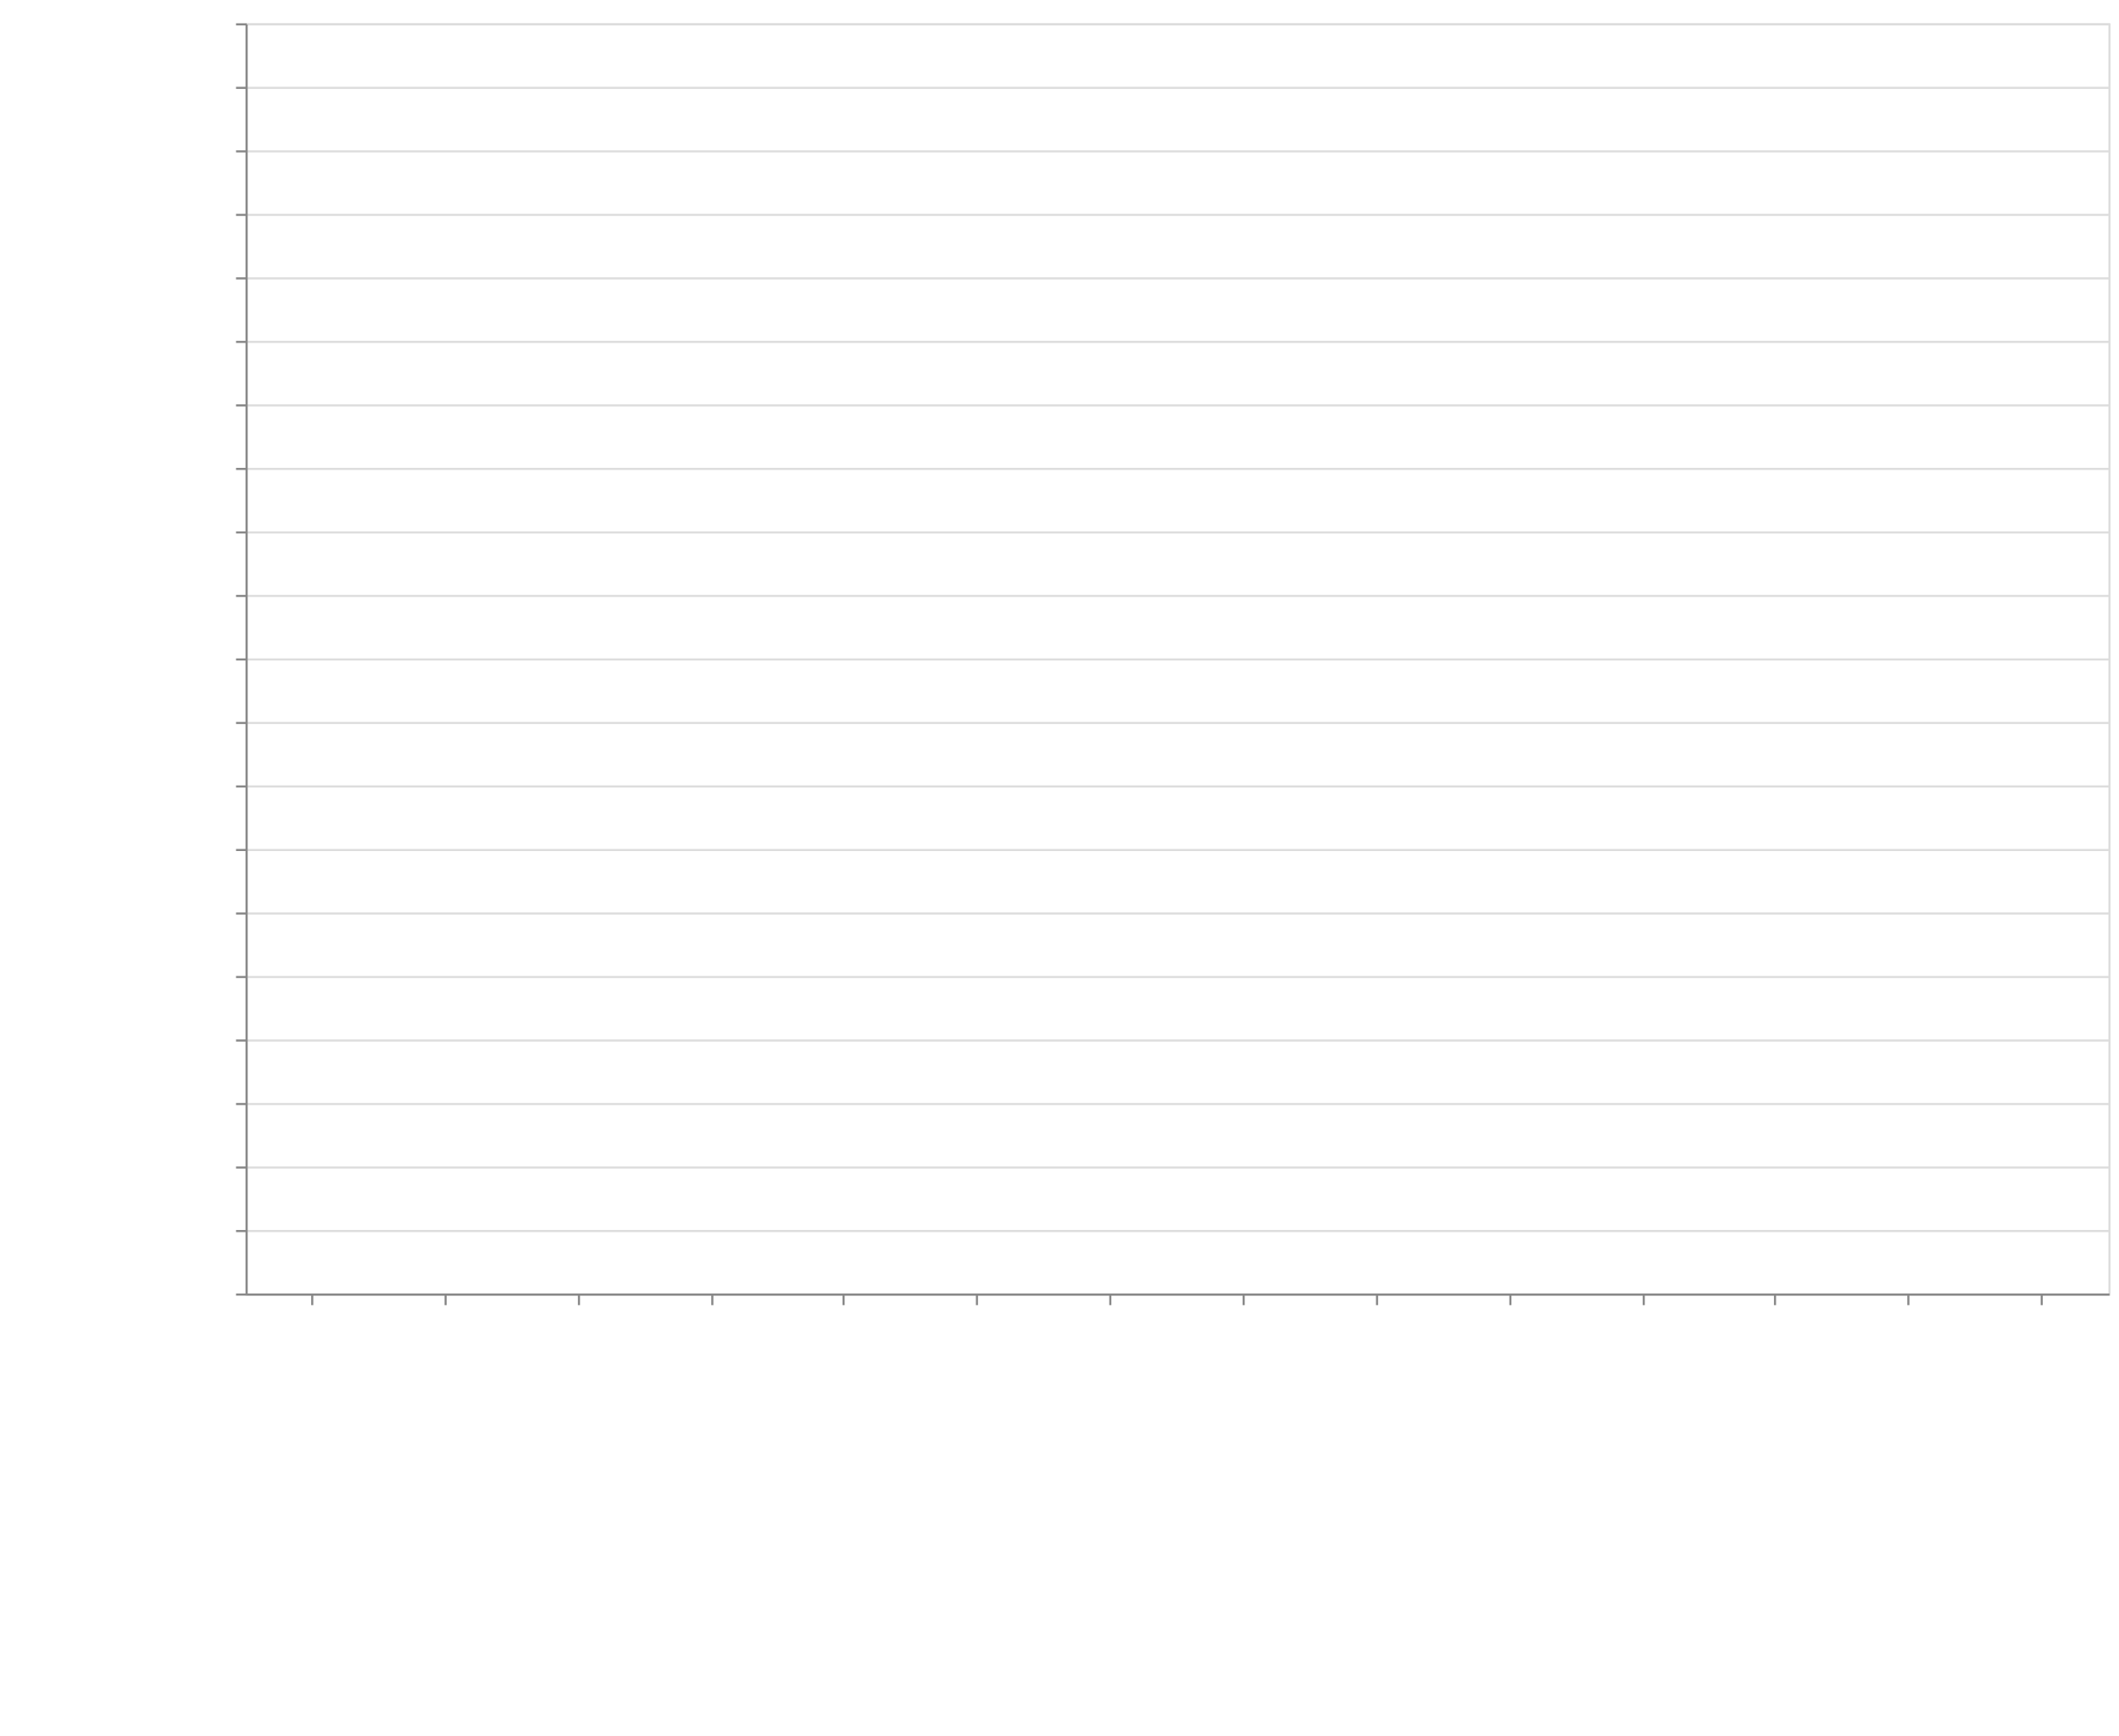
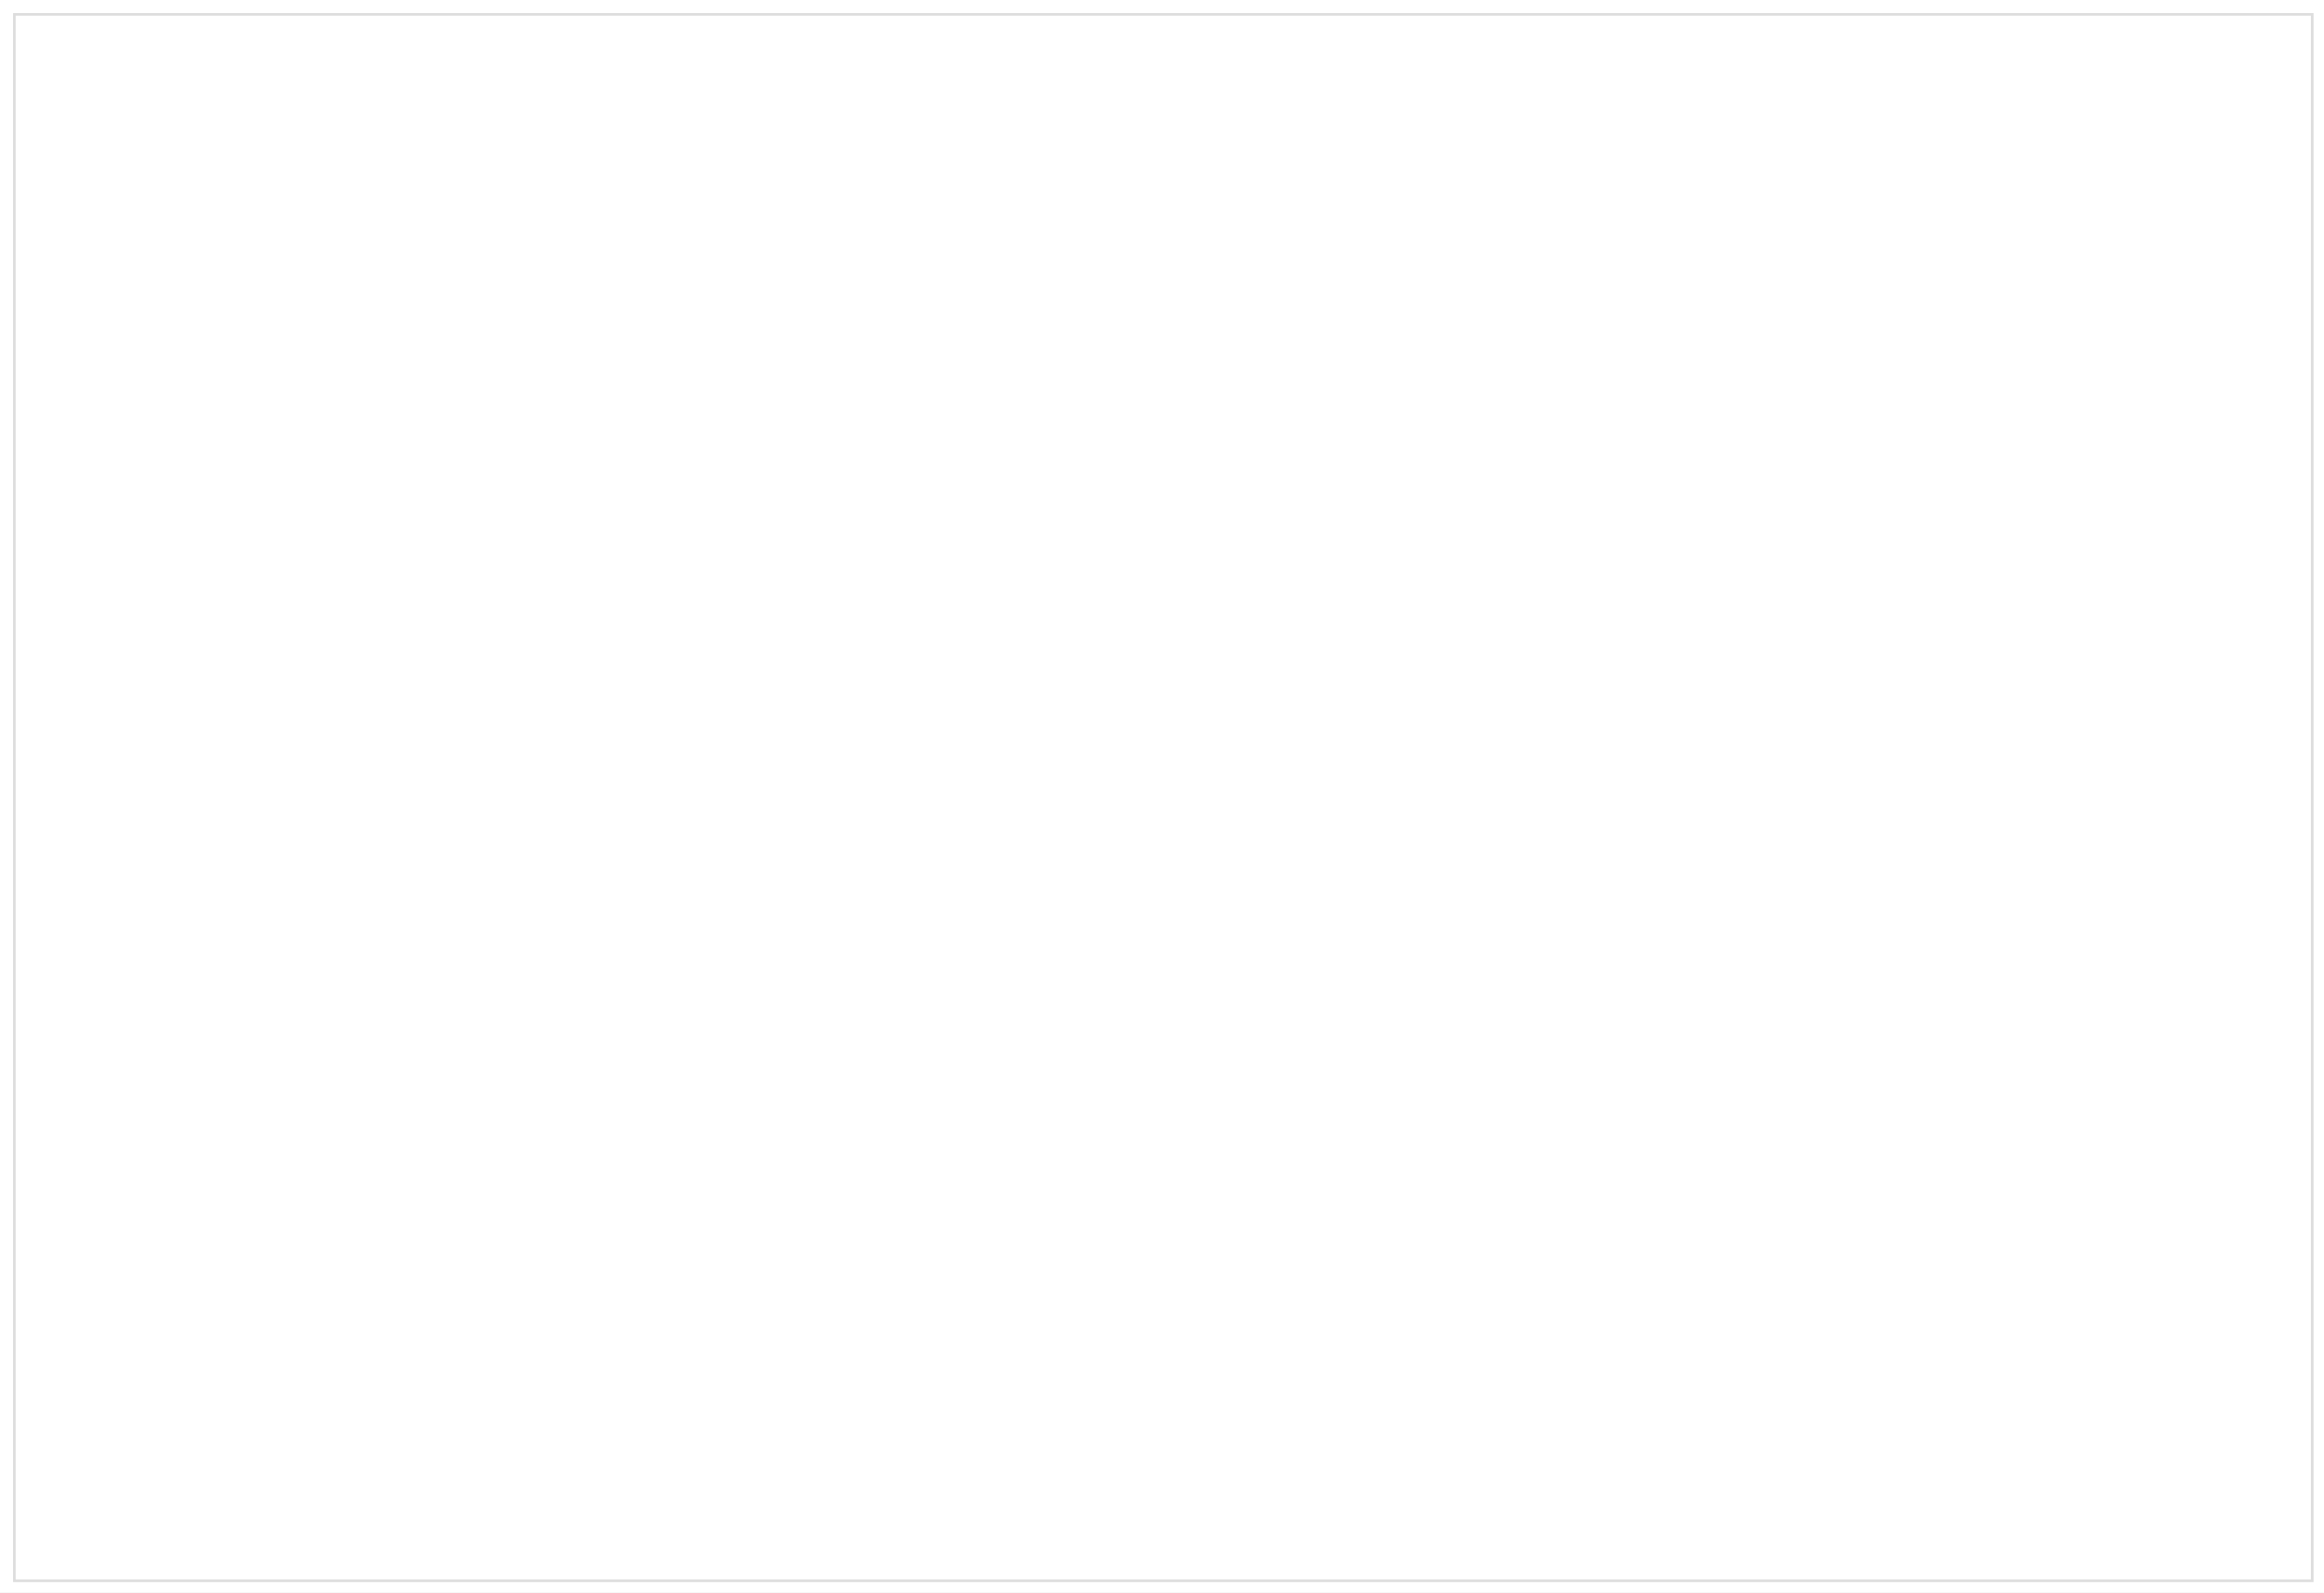
- <svg xmlns="http://www.w3.org/2000/svg" class="marks" width="1001" height="820">
-   <defs>
-     <style>
-             .vega-svg-root *{fill:none}.vega-svg-root path{stroke-miterlimit:10}
-         </style>
-   </defs>
-   <path fill="#fff" d="M0 0h1001v820H0z" />
-   <g class="vega-svg-root">
-     <g class="mark-group role-frame root" aria-roledescription="group mark container">
-       <path class="background" aria-hidden="true" d="M116.5 11.5h880v600h-880z" stroke="#ddd" />
-       <g class="mark-group role-axis" aria-hidden="true">
-         <path class="background" aria-hidden="true" d="M116.5 11.5z" pointer-events="none" />
-         <g class="mark-rule role-axis-grid" pointer-events="none" stroke="#ddd">
-           <path d="M116.5 611.5h880M116.5 581.5h880M116.5 551.5h880M116.5 521.5h880M116.5 491.5h880M116.5 461.5h880M116.5 431.5h880M116.5 401.5h880M116.5 371.5h880M116.5 341.5h880M116.5 311.5h880M116.5 281.5h880M116.5 251.5h880M116.5 221.5h880M116.5 191.5h880M116.5 161.5h880M116.5 131.5h880M116.5 101.5h880M116.5 71.5h880M116.5 41.5h880M116.5 11.5h880" />
-         </g>
-       </g>
-       <g class="mark-group role-axis" aria-roledescription="axis" aria-label="X-axis titled 'module' for a discrete scale with 14 values: class-transformer-validator-async, class-transformer-validator-sync, computed-types, io-ts, jointz, ending with zod">
-         <path class="background" aria-hidden="true" d="M116.5 611.5z" pointer-events="none" />
-         <g class="mark-rule role-axis-tick" pointer-events="none" stroke="#888">
-           <path d="M147.5 611.5v5M210.5 611.5v5M273.5 611.5v5M336.5 611.5v5M398.5 611.5v5M461.5 611.5v5M524.5 611.5v5M587.5 611.5v5M650.5 611.5v5M713.5 611.5v5M776.5 611.5v5M838.5 611.5v5M901.5 611.5v5M964.5 611.5v5" />
-         </g>
-         <g class="mark-text role-axis-label" pointer-events="none" font-family="sans-serif" font-size="14">
-           <text transform="rotate(90 -237.536 380.964)">
-                         class-transform…
-                     </text>
-           <text transform="rotate(90 -206.107 412.393)">
-                         class-transform…
-                     </text>
-           <text transform="rotate(90 -174.679 443.821)">
-                         computed-types
-                     </text>
-           <text transform="rotate(90 -143.25 475.25)">
-                         io-ts
-                     </text>
-           <text transform="rotate(90 -111.821 506.679)">
-                         jointz
-                     </text>
-           <text transform="rotate(90 -80.393 538.107)">
-                         json-decoder
-                     </text>
-           <text transform="rotate(90 -48.964 569.536)">
-                         marshal
-                     </text>
-           <text transform="rotate(90 -17.536 600.964)">
-                         myzod
-                     </text>
-           <text transform="rotate(90 13.893 632.393)">
-                         purify-ts
-                     </text>
-           <text transform="rotate(90 45.321 663.821)">
-                         runtypes
-                     </text>
-           <text transform="rotate(90 76.75 695.25)">
-                         toi
-                     </text>
-           <text transform="rotate(90 108.179 726.679)">
-                         ts-utils
-                     </text>
-           <text transform="rotate(90 139.607 758.107)">
-                         yup
-                     </text>
-           <text transform="rotate(90 171.036 789.536)">
-                         zod
-                     </text>
-         </g>
-         <path stroke="#888" d="M116.5 611.5h880" pointer-events="none" />
-         <text text-anchor="middle" transform="translate(556.5 812.5)" font-family="sans-serif" font-size="14" font-weight="400" pointer-events="none">
-                     module
-                 </text>
-       </g>
-       <g class="mark-group role-axis" aria-roledescription="axis" aria-label="Y-axis titled 'operations / sec' for a linear scale with values from 0 to 4,000,000">
-         <path class="background" aria-hidden="true" d="M116.5 11.5z" pointer-events="none" />
-         <g class="mark-rule role-axis-tick" pointer-events="none" stroke="#888">
-           <path d="M116.5 611.5h-5M116.5 581.5h-5M116.5 551.5h-5M116.5 521.5h-5M116.5 491.5h-5M116.5 461.5h-5M116.5 431.5h-5M116.5 401.5h-5M116.5 371.5h-5M116.5 341.5h-5M116.5 311.5h-5M116.5 281.5h-5M116.5 251.5h-5M116.5 221.5h-5M116.5 191.5h-5M116.5 161.5h-5M116.5 131.5h-5M116.5 101.5h-5M116.5 71.5h-5M116.5 41.5h-5M116.5 11.5h-5" />
-         </g>
-         <g class="mark-text role-axis-label" pointer-events="none" text-anchor="end" font-family="sans-serif" font-size="12">
-           <text transform="translate(109.5 615.5)">
-                         0
-                     </text>
-           <text transform="translate(109.5 585.5)">
-                         200,000
-                     </text>
-           <text transform="translate(109.5 555.5)">
-                         400,000
-                     </text>
-           <text transform="translate(109.5 525.5)">
-                         600,000
-                     </text>
-           <text transform="translate(109.5 495.5)">
-                         800,000
-                     </text>
-           <text transform="translate(109.5 465.5)">
-                         1,000,000
-                     </text>
-           <text transform="translate(109.5 435.5)">
-                         1,200,000
-                     </text>
-           <text transform="translate(109.5 405.5)">
-                         1,400,000
-                     </text>
-           <text transform="translate(109.5 375.5)">
-                         1,600,000
-                     </text>
-           <text transform="translate(109.5 345.5)">
-                         1,800,000
-                     </text>
-           <text transform="translate(109.5 315.5)">
-                         2,000,000
-                     </text>
-           <text transform="translate(109.5 285.5)">
-                         2,200,000
-                     </text>
-           <text transform="translate(109.5 255.5)">
-                         2,400,000
-                     </text>
-           <text transform="translate(109.5 225.5)">
-                         2,600,000
-                     </text>
-           <text transform="translate(109.5 195.5)">
-                         2,800,000
-                     </text>
-           <text transform="translate(109.5 165.5)">
-                         3,000,000
-                     </text>
-           <text transform="translate(109.5 135.5)">
-                         3,200,000
-                     </text>
-           <text transform="translate(109.5 105.5)">
-                         3,400,000
-                     </text>
-           <text transform="translate(109.5 75.5)">
-                         3,600,000
-                     </text>
-           <text transform="translate(109.5 45.5)">
-                         3,800,000
-                     </text>
-           <text transform="translate(109.5 15.5)">
-                         4,000,000
-                     </text>
-         </g>
-         <path stroke="#888" d="M116.5 611.5v-600" pointer-events="none" />
-         <text text-anchor="middle" transform="rotate(-90 164 147.5)" font-family="sans-serif" font-size="14" font-weight="400" pointer-events="none">
-                     operations / sec
-                 </text>
-       </g>
-       <g class="mark-rect role-mark marks" aria-roledescription="rect mark container" fill="#4c78a8">
-         <path aria-label="operations / sec: 24117; module: class-transformer-validator-async" aria-roledescription="bar" d="M119.143 607.382h56.571V611h-56.571z" />
-         <path aria-label="operations / sec: 28568; module: class-transformer-validator-sync" aria-roledescription="bar" d="M182 606.715h56.571V611H182z" />
-         <path aria-label="operations / sec: 681457; module: computed-types" aria-roledescription="bar" d="M244.857 508.781h56.572V611h-56.572z" />
-         <path aria-label="operations / sec: 2651685; module: io-ts" aria-roledescription="bar" d="M307.714 213.247h56.572V611h-56.572z" />
-         <path aria-label="operations / sec: 1557033; module: jointz" aria-roledescription="bar" d="M370.571 377.445h56.572V611H370.57z" />
-         <path aria-label="operations / sec: 728162; module: json-decoder" aria-roledescription="bar" d="M433.429 501.776H490V611h-56.571z" />
-         <path aria-label="operations / sec: 3531163; module: marshal" aria-roledescription="bar" d="M496.286 81.326h56.571V611h-56.571z" />
-         <path aria-label="operations / sec: 1399799; module: myzod" aria-roledescription="bar" d="M559.143 401.03h56.571V611h-56.571z" />
-         <path aria-label="operations / sec: 795811; module: purify-ts" aria-roledescription="bar" d="M622 491.628h56.571V611H622z" />
-         <path aria-label="operations / sec: 746479; module: runtypes" aria-roledescription="bar" d="M684.857 499.028h56.572V611h-56.572z" />
-         <path aria-label="operations / sec: 445287; module: toi" aria-roledescription="bar" d="M747.714 544.207h56.572V611h-56.572z" />
-         <path aria-label="operations / sec: 143455; module: ts-utils" aria-roledescription="bar" d="M810.571 589.482h56.572V611H810.57z" />
-         <path aria-label="operations / sec: 12516; module: yup" aria-roledescription="bar" d="M873.429 609.123H930V611h-56.571z" />
-         <path aria-label="operations / sec: 44214; module: zod" aria-roledescription="bar" d="M936.286 604.368h56.571V611h-56.571z" />
-       </g>
-     </g>
+ <svg xmlns="http://www.w3.org/2000/svg" class="marks" width="890" height="610">
+   <path fill="#fff" d="M0 0h890v610H0z" />
+   <g class="mark-group role-frame root" aria-roledescription="group mark container">
+     <path class="background" aria-hidden="true" d="M5.5 5.5h880v600H5.5z" fill="none" stroke="#ddd" />
  </g>
</svg>
